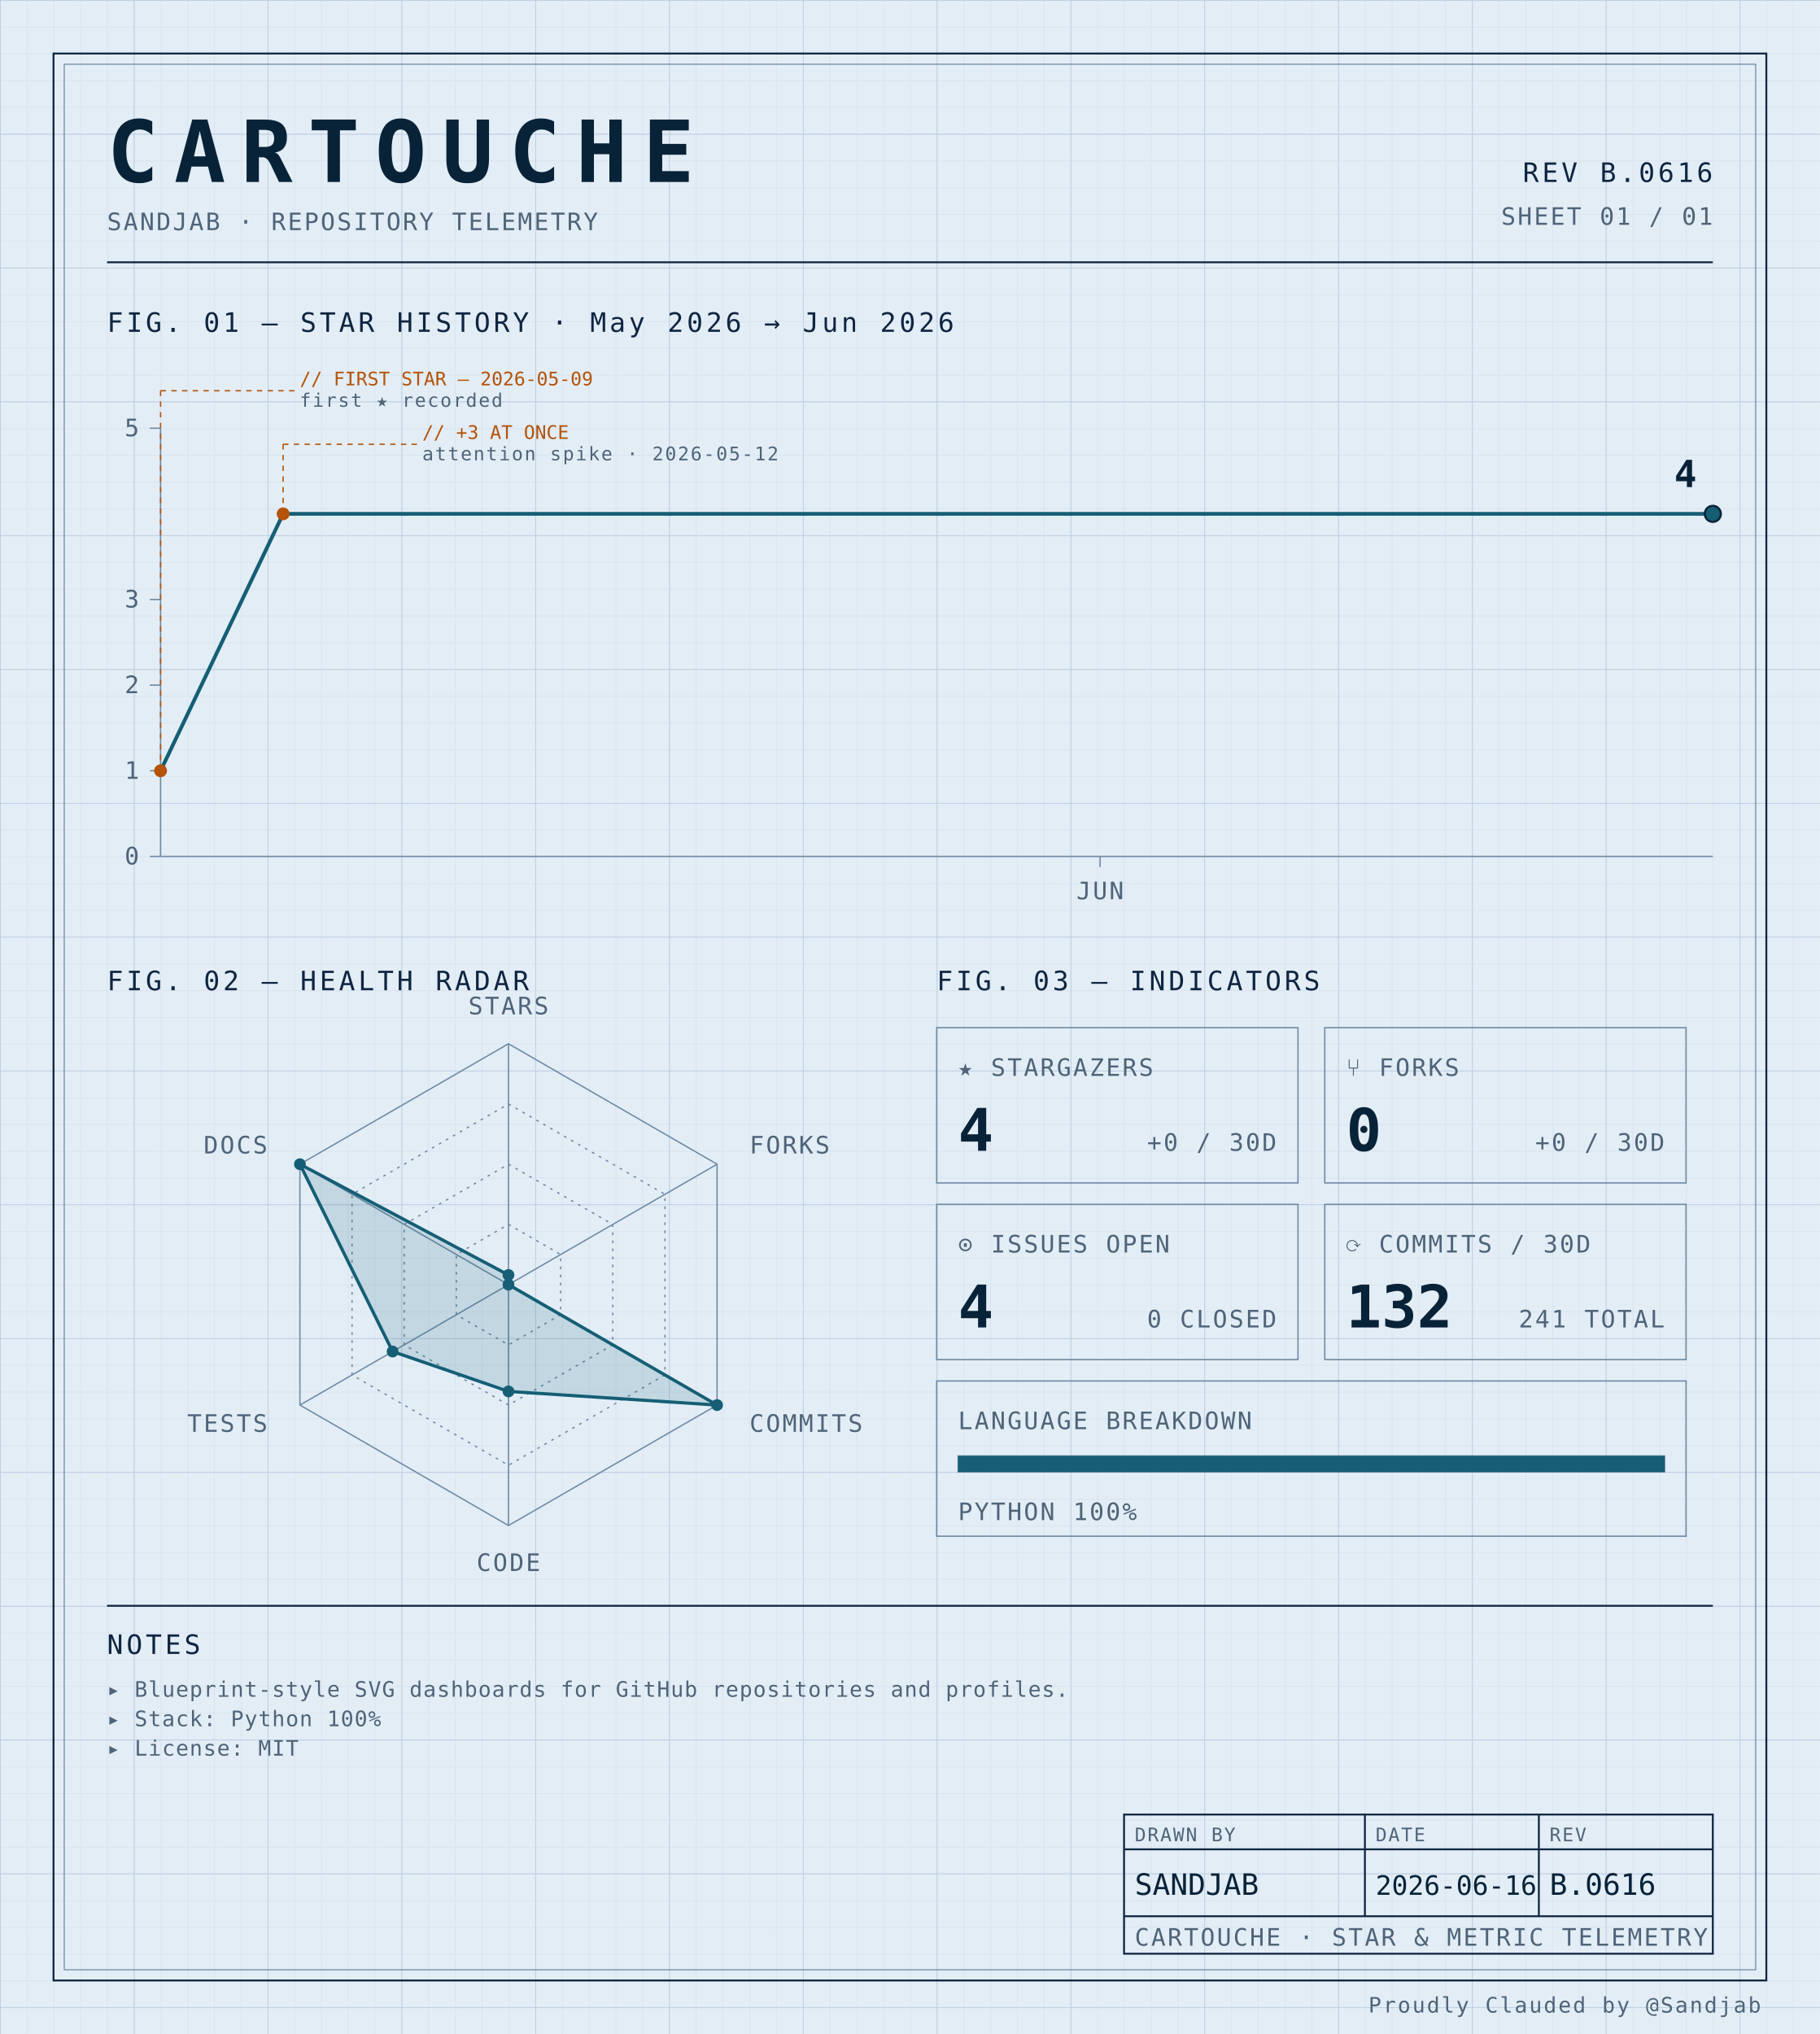
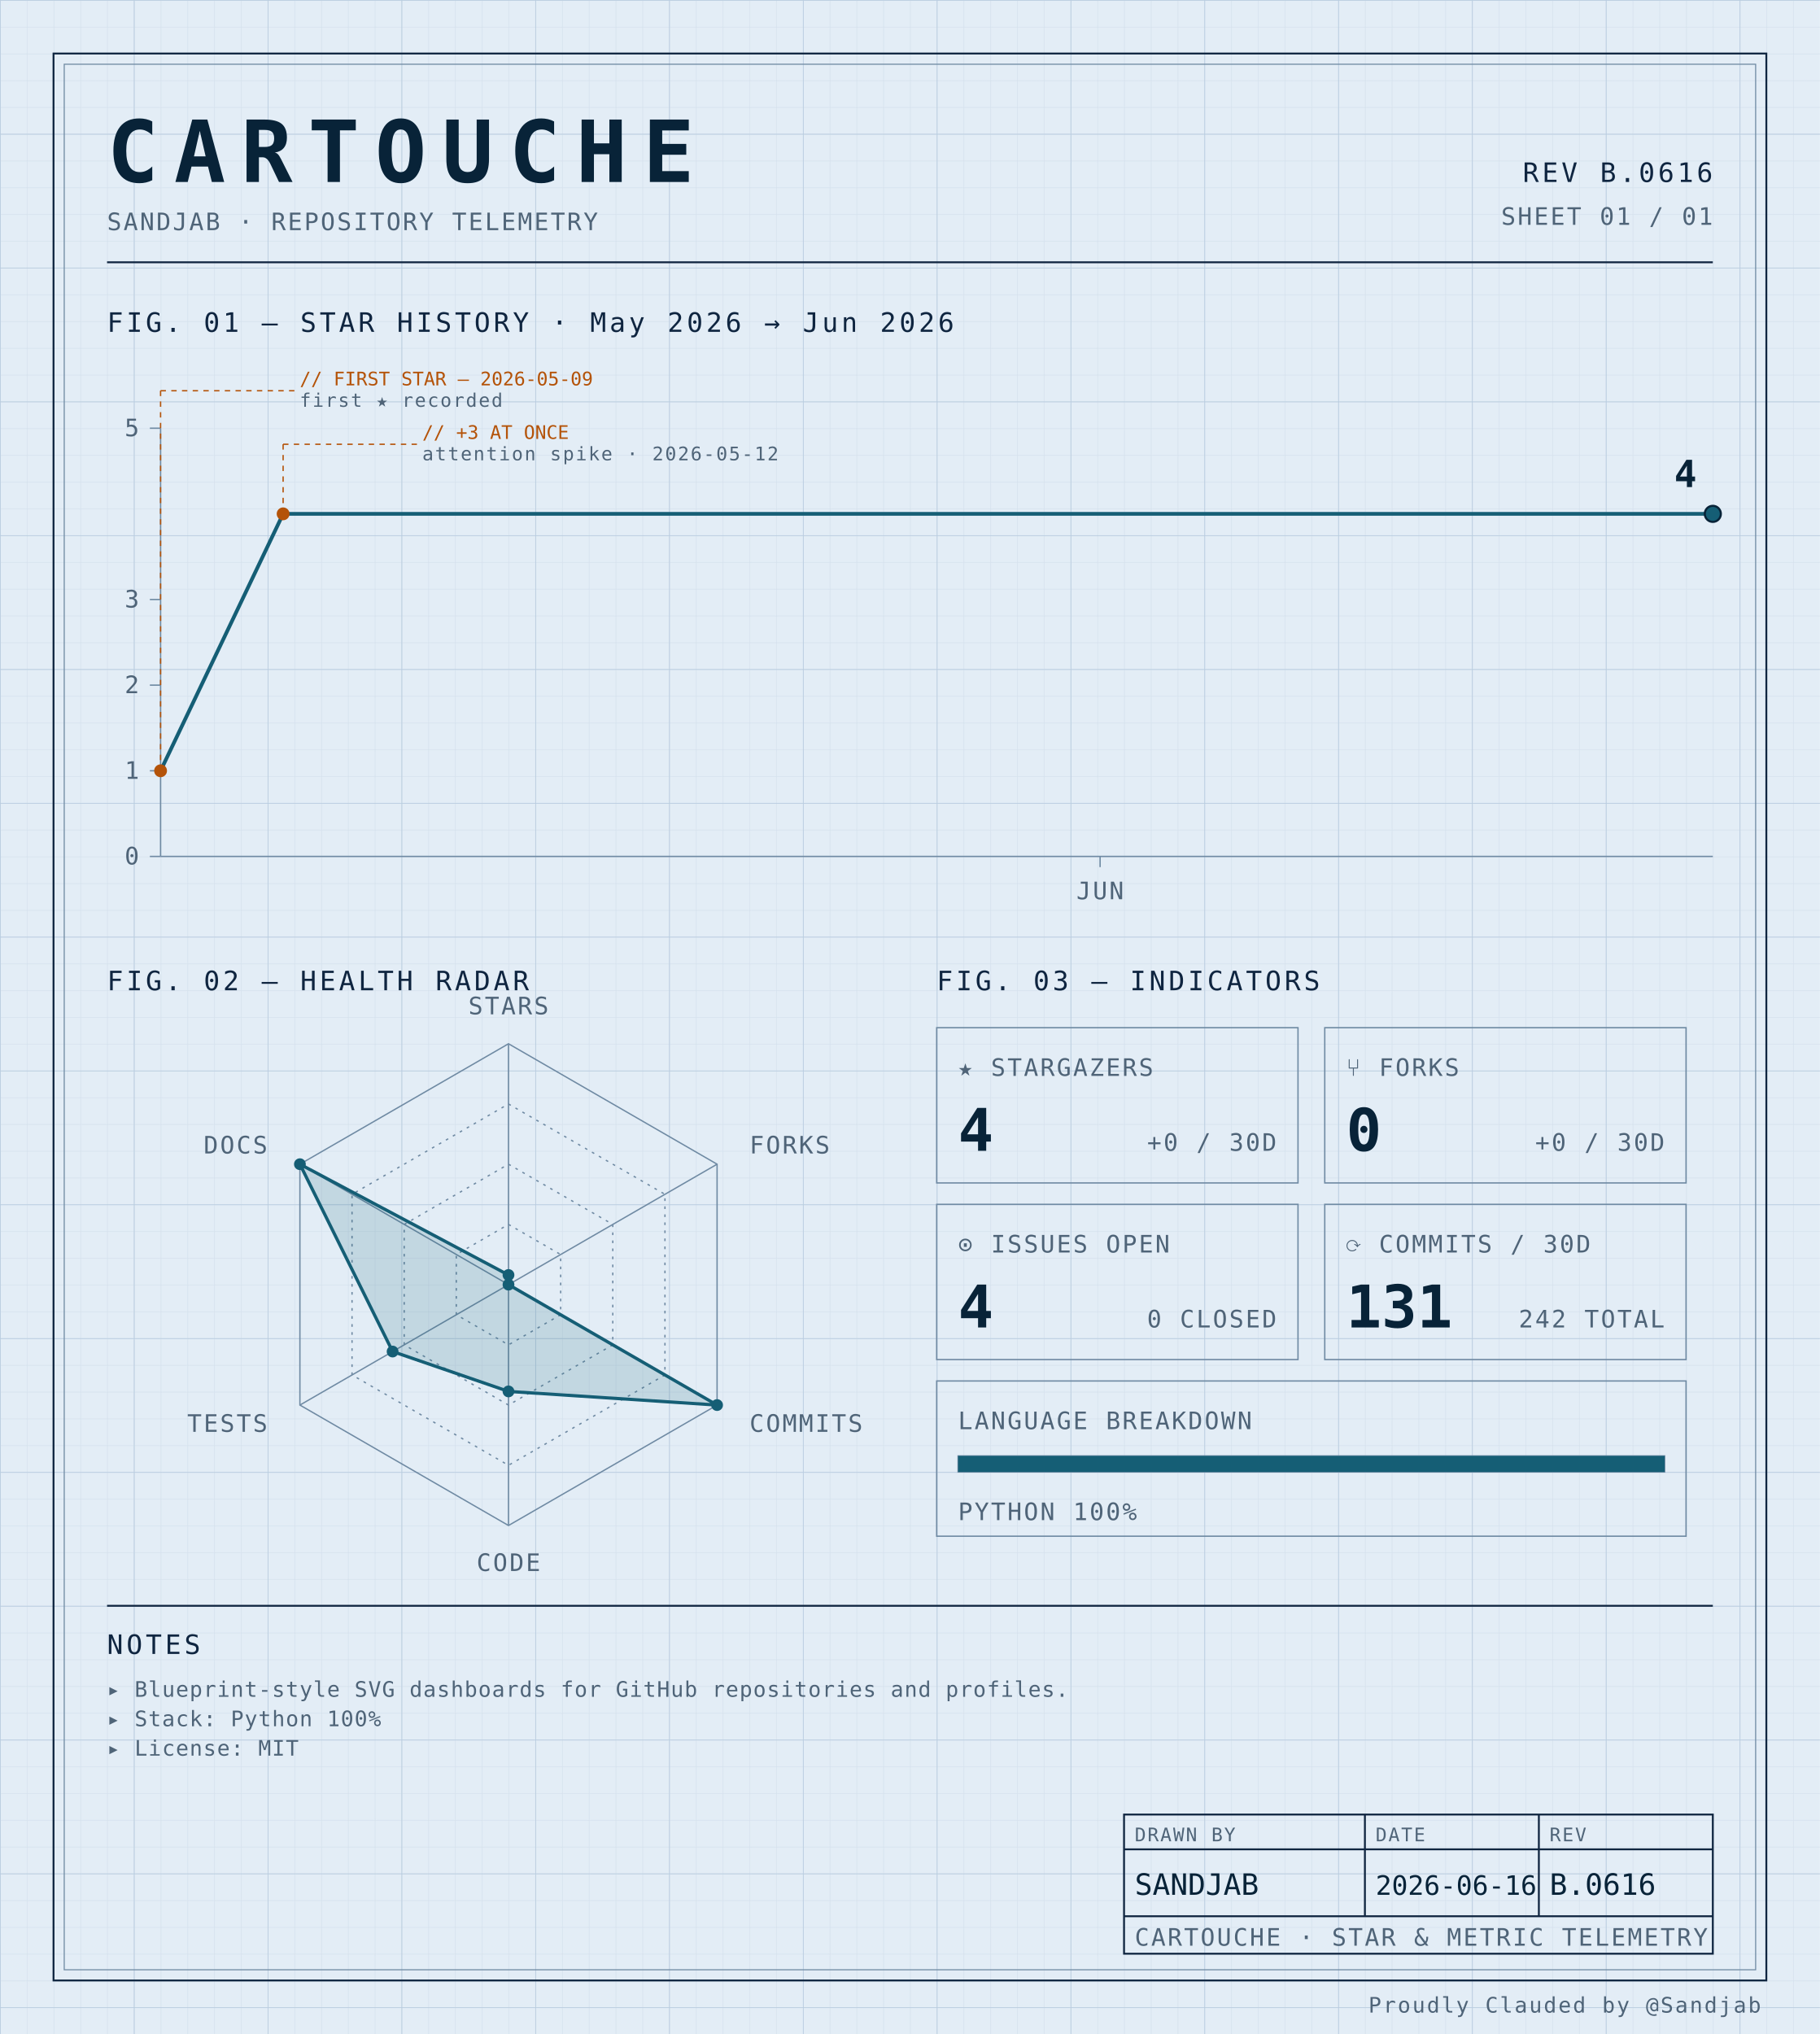
<svg xmlns="http://www.w3.org/2000/svg" width="100%" viewBox="0 0 680 760" role="img">
  <defs>
    <pattern id="grid-fine" width="10" height="10" patternUnits="userSpaceOnUse">
      <path d="M10 0H0V10" fill="none" stroke="#d4e0ec" stroke-width="0.4" />
    </pattern>
    <pattern id="grid-major" width="50" height="50" patternUnits="userSpaceOnUse">
      <path d="M50 0H0V50" fill="none" stroke="#b8cce0" stroke-width="0.5" />
    </pattern>
  </defs>
  <rect x="0" y="0" width="680" height="760" fill="#e3edf6" />
  <rect x="0" y="0" width="680" height="760" fill="url(#grid-fine)" />
  <rect x="0" y="0" width="680" height="760" fill="url(#grid-major)" />
  <rect x="20" y="20" width="640" height="720" fill="none" stroke="#0f2540" stroke-width="0.7" />
  <rect x="24" y="24" width="632" height="712" fill="none" stroke="#6f8aa3" stroke-width="0.4" />
  <text x="40" y="68" font-family="ui-monospace, 'SF Mono', 'JetBrains Mono', 'Cascadia Code', Consolas, monospace" font-size="32" font-weight="700" fill="#082338" text-anchor="start" letter-spacing="0.18em">CARTOUCHE</text>
  <text x="40" y="86" font-family="ui-monospace, 'SF Mono', 'JetBrains Mono', 'Cascadia Code', Consolas, monospace" font-size="9" font-weight="400" fill="#4f6478" text-anchor="start" letter-spacing="0.08em">SANDJAB · REPOSITORY TELEMETRY</text>
  <text x="640" y="68" font-family="ui-monospace, 'SF Mono', 'JetBrains Mono', 'Cascadia Code', Consolas, monospace" font-size="10" font-weight="400" fill="#0f2540" text-anchor="end" letter-spacing="0.12em">REV B.0616</text>
  <text x="640" y="84" font-family="ui-monospace, 'SF Mono', 'JetBrains Mono', 'Cascadia Code', Consolas, monospace" font-size="9" font-weight="400" fill="#4f6478" text-anchor="end" letter-spacing="0.08em">SHEET 01 / 01</text>
  <line x1="40" y1="98" x2="640" y2="98" stroke="#0f2540" stroke-width="0.7" />
  <text x="40" y="124" font-family="ui-monospace, 'SF Mono', 'JetBrains Mono', 'Cascadia Code', Consolas, monospace" font-size="10" font-weight="400" fill="#0f2540" text-anchor="start" letter-spacing="0.12em">FIG. 01 — STAR HISTORY · May 2026 → Jun 2026</text>
  <line x1="60" y1="160" x2="60" y2="320" stroke="#6f8aa3" stroke-width="0.5" />
  <line x1="60" y1="320" x2="640" y2="320" stroke="#6f8aa3" stroke-width="0.5" />
  <line x1="56" y1="320.0" x2="60" y2="320.0" stroke="#6f8aa3" stroke-width="0.5" />
  <text x="52" y="323.0" font-family="ui-monospace, 'SF Mono', 'JetBrains Mono', 'Cascadia Code', Consolas, monospace" font-size="9" font-weight="400" fill="#4f6478" text-anchor="end" letter-spacing="0.08em">0</text>
  <line x1="56" y1="288.0" x2="60" y2="288.0" stroke="#6f8aa3" stroke-width="0.5" />
  <text x="52" y="291.0" font-family="ui-monospace, 'SF Mono', 'JetBrains Mono', 'Cascadia Code', Consolas, monospace" font-size="9" font-weight="400" fill="#4f6478" text-anchor="end" letter-spacing="0.08em">1</text>
  <line x1="56" y1="256.0" x2="60" y2="256.0" stroke="#6f8aa3" stroke-width="0.5" />
  <text x="52" y="259.0" font-family="ui-monospace, 'SF Mono', 'JetBrains Mono', 'Cascadia Code', Consolas, monospace" font-size="9" font-weight="400" fill="#4f6478" text-anchor="end" letter-spacing="0.08em">2</text>
  <line x1="56" y1="224.0" x2="60" y2="224.0" stroke="#6f8aa3" stroke-width="0.5" />
  <text x="52" y="227.0" font-family="ui-monospace, 'SF Mono', 'JetBrains Mono', 'Cascadia Code', Consolas, monospace" font-size="9" font-weight="400" fill="#4f6478" text-anchor="end" letter-spacing="0.08em">3</text>
  <line x1="56" y1="160.0" x2="60" y2="160.0" stroke="#6f8aa3" stroke-width="0.5" />
  <text x="52" y="163.0" font-family="ui-monospace, 'SF Mono', 'JetBrains Mono', 'Cascadia Code', Consolas, monospace" font-size="9" font-weight="400" fill="#4f6478" text-anchor="end" letter-spacing="0.08em">5</text>
  <line x1="411.053" y1="320" x2="411.053" y2="324" stroke="#6f8aa3" stroke-width="0.5" />
  <text x="411.053" y="336" font-family="ui-monospace, 'SF Mono', 'JetBrains Mono', 'Cascadia Code', Consolas, monospace" font-size="9" font-weight="400" fill="#4f6478" text-anchor="middle" letter-spacing="0.08em">JUN</text>
  <path d="M 60.00,288.00 L 105.79,192.00 151.58,192.00 197.37,192.00 243.16,192.00 288.95,192.00 334.74,192.00 380.53,192.00 426.32,192.00 472.11,192.00 517.89,192.00 563.68,192.00 609.47,192.00 640.00,192.00" fill="none" stroke="#155e75" stroke-width="1.4" stroke-linejoin="round" stroke-linecap="round" />
  <circle cx="60.0" cy="288.0" r="2.4" fill="#b45309" />
  <line x1="60.0" y1="288.0" x2="60.0" y2="146" stroke="#b45309" stroke-width="0.5" stroke-dasharray="2,2" fill="none" />
  <line x1="60.0" y1="146" x2="110.0" y2="146" stroke="#b45309" stroke-width="0.5" stroke-dasharray="2,2" fill="none" />
  <text x="112.0" y="144" font-family="ui-monospace, 'SF Mono', 'JetBrains Mono', 'Cascadia Code', Consolas, monospace" font-size="7" font-weight="400" fill="#b45309" text-anchor="start" letter-spacing="normal">// FIRST STAR — 2026-05-09</text>
  <text x="112.0" y="152" font-family="ui-monospace, 'SF Mono', 'JetBrains Mono', 'Cascadia Code', Consolas, monospace" font-size="7" font-weight="400" fill="#4f6478" text-anchor="start" letter-spacing="0.08em">first ★ recorded</text>
  <circle cx="105.789" cy="192.0" r="2.4" fill="#b45309" />
  <line x1="105.789" y1="192.0" x2="105.789" y2="166" stroke="#b45309" stroke-width="0.5" stroke-dasharray="2,2" fill="none" />
  <line x1="105.789" y1="166" x2="155.789" y2="166" stroke="#b45309" stroke-width="0.5" stroke-dasharray="2,2" fill="none" />
  <text x="157.789" y="164" font-family="ui-monospace, 'SF Mono', 'JetBrains Mono', 'Cascadia Code', Consolas, monospace" font-size="7" font-weight="400" fill="#b45309" text-anchor="start" letter-spacing="normal">// +3 AT ONCE</text>
  <text x="157.789" y="172" font-family="ui-monospace, 'SF Mono', 'JetBrains Mono', 'Cascadia Code', Consolas, monospace" font-size="7" font-weight="400" fill="#4f6478" text-anchor="start" letter-spacing="0.08em">attention spike · 2026-05-12</text>
  <circle cx="640.0" cy="192.0" r="3" fill="#155e75" stroke="#082338" stroke-width="0.8" />
  <text x="634.0" y="182.0" font-family="ui-monospace, 'SF Mono', 'JetBrains Mono', 'Cascadia Code', Consolas, monospace" font-size="14" font-weight="700" fill="#082338" text-anchor="end" letter-spacing="normal">4</text>
  <text x="40" y="370" font-family="ui-monospace, 'SF Mono', 'JetBrains Mono', 'Cascadia Code', Consolas, monospace" font-size="10" font-weight="400" fill="#0f2540" text-anchor="start" letter-spacing="0.12em">FIG. 02 — HEALTH RADAR</text>
  <g transform="translate(190 480)">
    <polygon points="0.00,-90.00 77.94,-45.00 77.94,45.00 0.00,90.00 -77.94,45.00 -77.94,-45.00" fill="none" stroke="#6f8aa3" stroke-width="0.5" />
    <polygon points="0.00,-67.50 58.46,-33.75 58.46,33.75 0.00,67.50 -58.46,33.75 -58.46,-33.75" fill="none" stroke="#6f8aa3" stroke-width="0.5" stroke-dasharray="1,2" />
    <polygon points="0.00,-45.00 38.97,-22.50 38.97,22.50 0.00,45.00 -38.97,22.50 -38.97,-22.50" fill="none" stroke="#6f8aa3" stroke-width="0.5" stroke-dasharray="1,2" />
    <polygon points="0.00,-22.50 19.49,-11.25 19.49,11.25 0.00,22.50 -19.49,11.25 -19.49,-11.25" fill="none" stroke="#6f8aa3" stroke-width="0.5" stroke-dasharray="1,2" />
    <line x1="0" y1="0" x2="0.00" y2="-90.00" stroke="#6f8aa3" stroke-width="0.5" />
    <line x1="0" y1="0" x2="77.94" y2="-45.00" stroke="#6f8aa3" stroke-width="0.5" />
    <line x1="0" y1="0" x2="77.94" y2="45.00" stroke="#6f8aa3" stroke-width="0.5" />
    <line x1="0" y1="0" x2="0.00" y2="90.00" stroke="#6f8aa3" stroke-width="0.5" />
    <line x1="0" y1="0" x2="-77.94" y2="45.00" stroke="#6f8aa3" stroke-width="0.5" />
    <line x1="0" y1="0" x2="-77.94" y2="-45.00" stroke="#6f8aa3" stroke-width="0.5" />
    <polygon points="0.00,-3.60 0.00,0.00 77.94,45.00 0.00,39.90 -43.30,25.00 -77.94,-45.00" fill="#155e75" fill-opacity="0.16" stroke="#155e75" stroke-width="1.2" />
    <circle cx="0.00" cy="-3.60" r="2.2" fill="#155e75" />
    <circle cx="0.00" cy="0.00" r="2.2" fill="#155e75" />
    <circle cx="77.94" cy="45.00" r="2.2" fill="#155e75" />
    <circle cx="0.00" cy="39.90" r="2.2" fill="#155e75" />
    <circle cx="-43.30" cy="25.00" r="2.2" fill="#155e75" />
    <circle cx="-77.94" cy="-45.00" r="2.2" fill="#155e75" />
    <text x="6.3681633555662356e-15" y="-101" font-family="ui-monospace, 'SF Mono', 'JetBrains Mono', 'Cascadia Code', Consolas, monospace" font-size="9" font-weight="400" fill="#4f6478" text-anchor="middle" letter-spacing="0.08em">STARS</text>
    <text x="90.067" y="-49" font-family="ui-monospace, 'SF Mono', 'JetBrains Mono', 'Cascadia Code', Consolas, monospace" font-size="9" font-weight="400" fill="#4f6478" text-anchor="start" letter-spacing="0.08em">FORKS</text>
    <text x="90.067" y="55" font-family="ui-monospace, 'SF Mono', 'JetBrains Mono', 'Cascadia Code', Consolas, monospace" font-size="9" font-weight="400" fill="#4f6478" text-anchor="start" letter-spacing="0.08em">COMMITS</text>
    <text x="6.3681633555662356e-15" y="107" font-family="ui-monospace, 'SF Mono', 'JetBrains Mono', 'Cascadia Code', Consolas, monospace" font-size="9" font-weight="400" fill="#4f6478" text-anchor="middle" letter-spacing="0.08em">CODE</text>
    <text x="-90.067" y="55" font-family="ui-monospace, 'SF Mono', 'JetBrains Mono', 'Cascadia Code', Consolas, monospace" font-size="9" font-weight="400" fill="#4f6478" text-anchor="end" letter-spacing="0.08em">TESTS</text>
    <text x="-90.067" y="-49" font-family="ui-monospace, 'SF Mono', 'JetBrains Mono', 'Cascadia Code', Consolas, monospace" font-size="9" font-weight="400" fill="#4f6478" text-anchor="end" letter-spacing="0.08em">DOCS</text>
  </g>
  <text x="350" y="370" font-family="ui-monospace, 'SF Mono', 'JetBrains Mono', 'Cascadia Code', Consolas, monospace" font-size="10" font-weight="400" fill="#0f2540" text-anchor="start" letter-spacing="0.12em">FIG. 03 — INDICATORS</text>
  <rect x="350" y="384" width="135" height="58" fill="none" stroke="#6f8aa3" stroke-width="0.5" />
  <text x="358" y="402" font-family="ui-monospace, 'SF Mono', 'JetBrains Mono', 'Cascadia Code', Consolas, monospace" font-size="9" font-weight="400" fill="#4f6478" text-anchor="start" letter-spacing="0.08em">★ STARGAZERS</text>
  <text x="358" y="430" font-family="ui-monospace, 'SF Mono', 'JetBrains Mono', 'Cascadia Code', Consolas, monospace" font-size="22" font-weight="700" fill="#082338" text-anchor="start" letter-spacing="normal">4</text>
  <text x="477" y="430" font-family="ui-monospace, 'SF Mono', 'JetBrains Mono', 'Cascadia Code', Consolas, monospace" font-size="9" font-weight="400" fill="#4f6478" text-anchor="end" letter-spacing="0.08em">+0 / 30D</text>
  <rect x="495" y="384" width="135" height="58" fill="none" stroke="#6f8aa3" stroke-width="0.5" />
  <text x="503" y="402" font-family="ui-monospace, 'SF Mono', 'JetBrains Mono', 'Cascadia Code', Consolas, monospace" font-size="9" font-weight="400" fill="#4f6478" text-anchor="start" letter-spacing="0.08em">⑂ FORKS</text>
  <text x="503" y="430" font-family="ui-monospace, 'SF Mono', 'JetBrains Mono', 'Cascadia Code', Consolas, monospace" font-size="22" font-weight="700" fill="#082338" text-anchor="start" letter-spacing="normal">0</text>
  <text x="622" y="430" font-family="ui-monospace, 'SF Mono', 'JetBrains Mono', 'Cascadia Code', Consolas, monospace" font-size="9" font-weight="400" fill="#4f6478" text-anchor="end" letter-spacing="0.08em">+0 / 30D</text>
  <rect x="350" y="450" width="135" height="58" fill="none" stroke="#6f8aa3" stroke-width="0.5" />
  <text x="358" y="468" font-family="ui-monospace, 'SF Mono', 'JetBrains Mono', 'Cascadia Code', Consolas, monospace" font-size="9" font-weight="400" fill="#4f6478" text-anchor="start" letter-spacing="0.08em">⊙ ISSUES OPEN</text>
  <text x="358" y="496" font-family="ui-monospace, 'SF Mono', 'JetBrains Mono', 'Cascadia Code', Consolas, monospace" font-size="22" font-weight="700" fill="#082338" text-anchor="start" letter-spacing="normal">4</text>
  <text x="477" y="496" font-family="ui-monospace, 'SF Mono', 'JetBrains Mono', 'Cascadia Code', Consolas, monospace" font-size="9" font-weight="400" fill="#4f6478" text-anchor="end" letter-spacing="0.08em">0 CLOSED</text>
  <rect x="495" y="450" width="135" height="58" fill="none" stroke="#6f8aa3" stroke-width="0.5" />
  <text x="503" y="468" font-family="ui-monospace, 'SF Mono', 'JetBrains Mono', 'Cascadia Code', Consolas, monospace" font-size="9" font-weight="400" fill="#4f6478" text-anchor="start" letter-spacing="0.08em">⟳ COMMITS / 30D</text>
-   <text x="503" y="496" font-family="ui-monospace, 'SF Mono', 'JetBrains Mono', 'Cascadia Code', Consolas, monospace" font-size="22" font-weight="700" fill="#082338" text-anchor="start" letter-spacing="normal">132</text>
-   <text x="622" y="496" font-family="ui-monospace, 'SF Mono', 'JetBrains Mono', 'Cascadia Code', Consolas, monospace" font-size="9" font-weight="400" fill="#4f6478" text-anchor="end" letter-spacing="0.08em">241 TOTAL</text>
+   <text x="503" y="496" font-family="ui-monospace, 'SF Mono', 'JetBrains Mono', 'Cascadia Code', Consolas, monospace" font-size="22" font-weight="700" fill="#082338" text-anchor="start" letter-spacing="normal">131</text>
+   <text x="622" y="496" font-family="ui-monospace, 'SF Mono', 'JetBrains Mono', 'Cascadia Code', Consolas, monospace" font-size="9" font-weight="400" fill="#4f6478" text-anchor="end" letter-spacing="0.08em">242 TOTAL</text>
  <rect x="350" y="516" width="280" height="58" fill="none" stroke="#6f8aa3" stroke-width="0.5" />
  <text x="358" y="534" font-family="ui-monospace, 'SF Mono', 'JetBrains Mono', 'Cascadia Code', Consolas, monospace" font-size="9" font-weight="400" fill="#4f6478" text-anchor="start" letter-spacing="0.08em">LANGUAGE BREAKDOWN</text>
  <rect x="358" y="544" width="264" height="6" fill="none" stroke="#6f8aa3" stroke-width="0.5" />
  <rect x="358" y="544" width="264.00" height="6" fill="#155e75" />
  <text x="358" y="568" font-family="ui-monospace, 'SF Mono', 'JetBrains Mono', 'Cascadia Code', Consolas, monospace" font-size="9" font-weight="400" fill="#4f6478" text-anchor="start" letter-spacing="0.08em">PYTHON 100%</text>
  <line x1="40" y1="600" x2="640" y2="600" stroke="#0f2540" stroke-width="0.7" />
  <text x="40" y="618" font-family="ui-monospace, 'SF Mono', 'JetBrains Mono', 'Cascadia Code', Consolas, monospace" font-size="10" font-weight="400" fill="#0f2540" text-anchor="start" letter-spacing="0.12em">NOTES</text>
  <text x="40" y="634" font-family="ui-monospace, 'SF Mono', 'JetBrains Mono', 'Cascadia Code', Consolas, monospace" font-size="8" font-weight="400" fill="#4f6478" text-anchor="start" letter-spacing="0.04em">▸ Blueprint-style SVG dashboards for GitHub repositories and profiles.</text>
  <text x="40" y="645" font-family="ui-monospace, 'SF Mono', 'JetBrains Mono', 'Cascadia Code', Consolas, monospace" font-size="8" font-weight="400" fill="#4f6478" text-anchor="start" letter-spacing="0.04em">▸ Stack: Python 100%</text>
  <text x="40" y="656" font-family="ui-monospace, 'SF Mono', 'JetBrains Mono', 'Cascadia Code', Consolas, monospace" font-size="8" font-weight="400" fill="#4f6478" text-anchor="start" letter-spacing="0.04em">▸ License: MIT</text>
  <rect x="420" y="678" width="220" height="52" fill="none" stroke="#0f2540" stroke-width="0.7" />
  <line x1="420" y1="691" x2="640" y2="691" stroke="#0f2540" stroke-width="0.7" />
  <line x1="420" y1="716" x2="640" y2="716" stroke="#0f2540" stroke-width="0.7" />
  <line x1="510" y1="678" x2="510" y2="716" stroke="#0f2540" stroke-width="0.7" />
  <line x1="575" y1="678" x2="575" y2="716" stroke="#0f2540" stroke-width="0.7" />
  <text x="424" y="688" font-family="ui-monospace, 'SF Mono', 'JetBrains Mono', 'Cascadia Code', Consolas, monospace" font-size="7" font-weight="400" fill="#4f6478" text-anchor="start" letter-spacing="0.08em">DRAWN BY</text>
  <text x="514" y="688" font-family="ui-monospace, 'SF Mono', 'JetBrains Mono', 'Cascadia Code', Consolas, monospace" font-size="7" font-weight="400" fill="#4f6478" text-anchor="start" letter-spacing="0.08em">DATE</text>
  <text x="579" y="688" font-family="ui-monospace, 'SF Mono', 'JetBrains Mono', 'Cascadia Code', Consolas, monospace" font-size="7" font-weight="400" fill="#4f6478" text-anchor="start" letter-spacing="0.08em">REV</text>
  <text x="424" y="708" font-family="ui-monospace, 'SF Mono', 'JetBrains Mono', 'Cascadia Code', Consolas, monospace" font-size="11" font-weight="400" fill="#082338" text-anchor="start" letter-spacing="normal">SANDJAB</text>
  <text x="514" y="708" font-family="ui-monospace, 'SF Mono', 'JetBrains Mono', 'Cascadia Code', Consolas, monospace" font-size="10" font-weight="400" fill="#082338" text-anchor="start" letter-spacing="normal">2026-06-16</text>
  <text x="579" y="708" font-family="ui-monospace, 'SF Mono', 'JetBrains Mono', 'Cascadia Code', Consolas, monospace" font-size="11" font-weight="400" fill="#082338" text-anchor="start" letter-spacing="normal">B.0616</text>
  <text x="424" y="727" font-family="ui-monospace, 'SF Mono', 'JetBrains Mono', 'Cascadia Code', Consolas, monospace" font-size="9" font-weight="400" fill="#4f6478" text-anchor="start" letter-spacing="0.08em">CARTOUCHE · STAR &amp; METRIC TELEMETRY</text>
  <text x="658" y="752" font-family="ui-monospace, 'SF Mono', 'JetBrains Mono', 'Cascadia Code', Consolas, monospace" font-size="8" font-weight="400" fill="#4f6478" text-anchor="end" letter-spacing="0.08em">Proudly Clauded by @Sandjab</text>
</svg>
